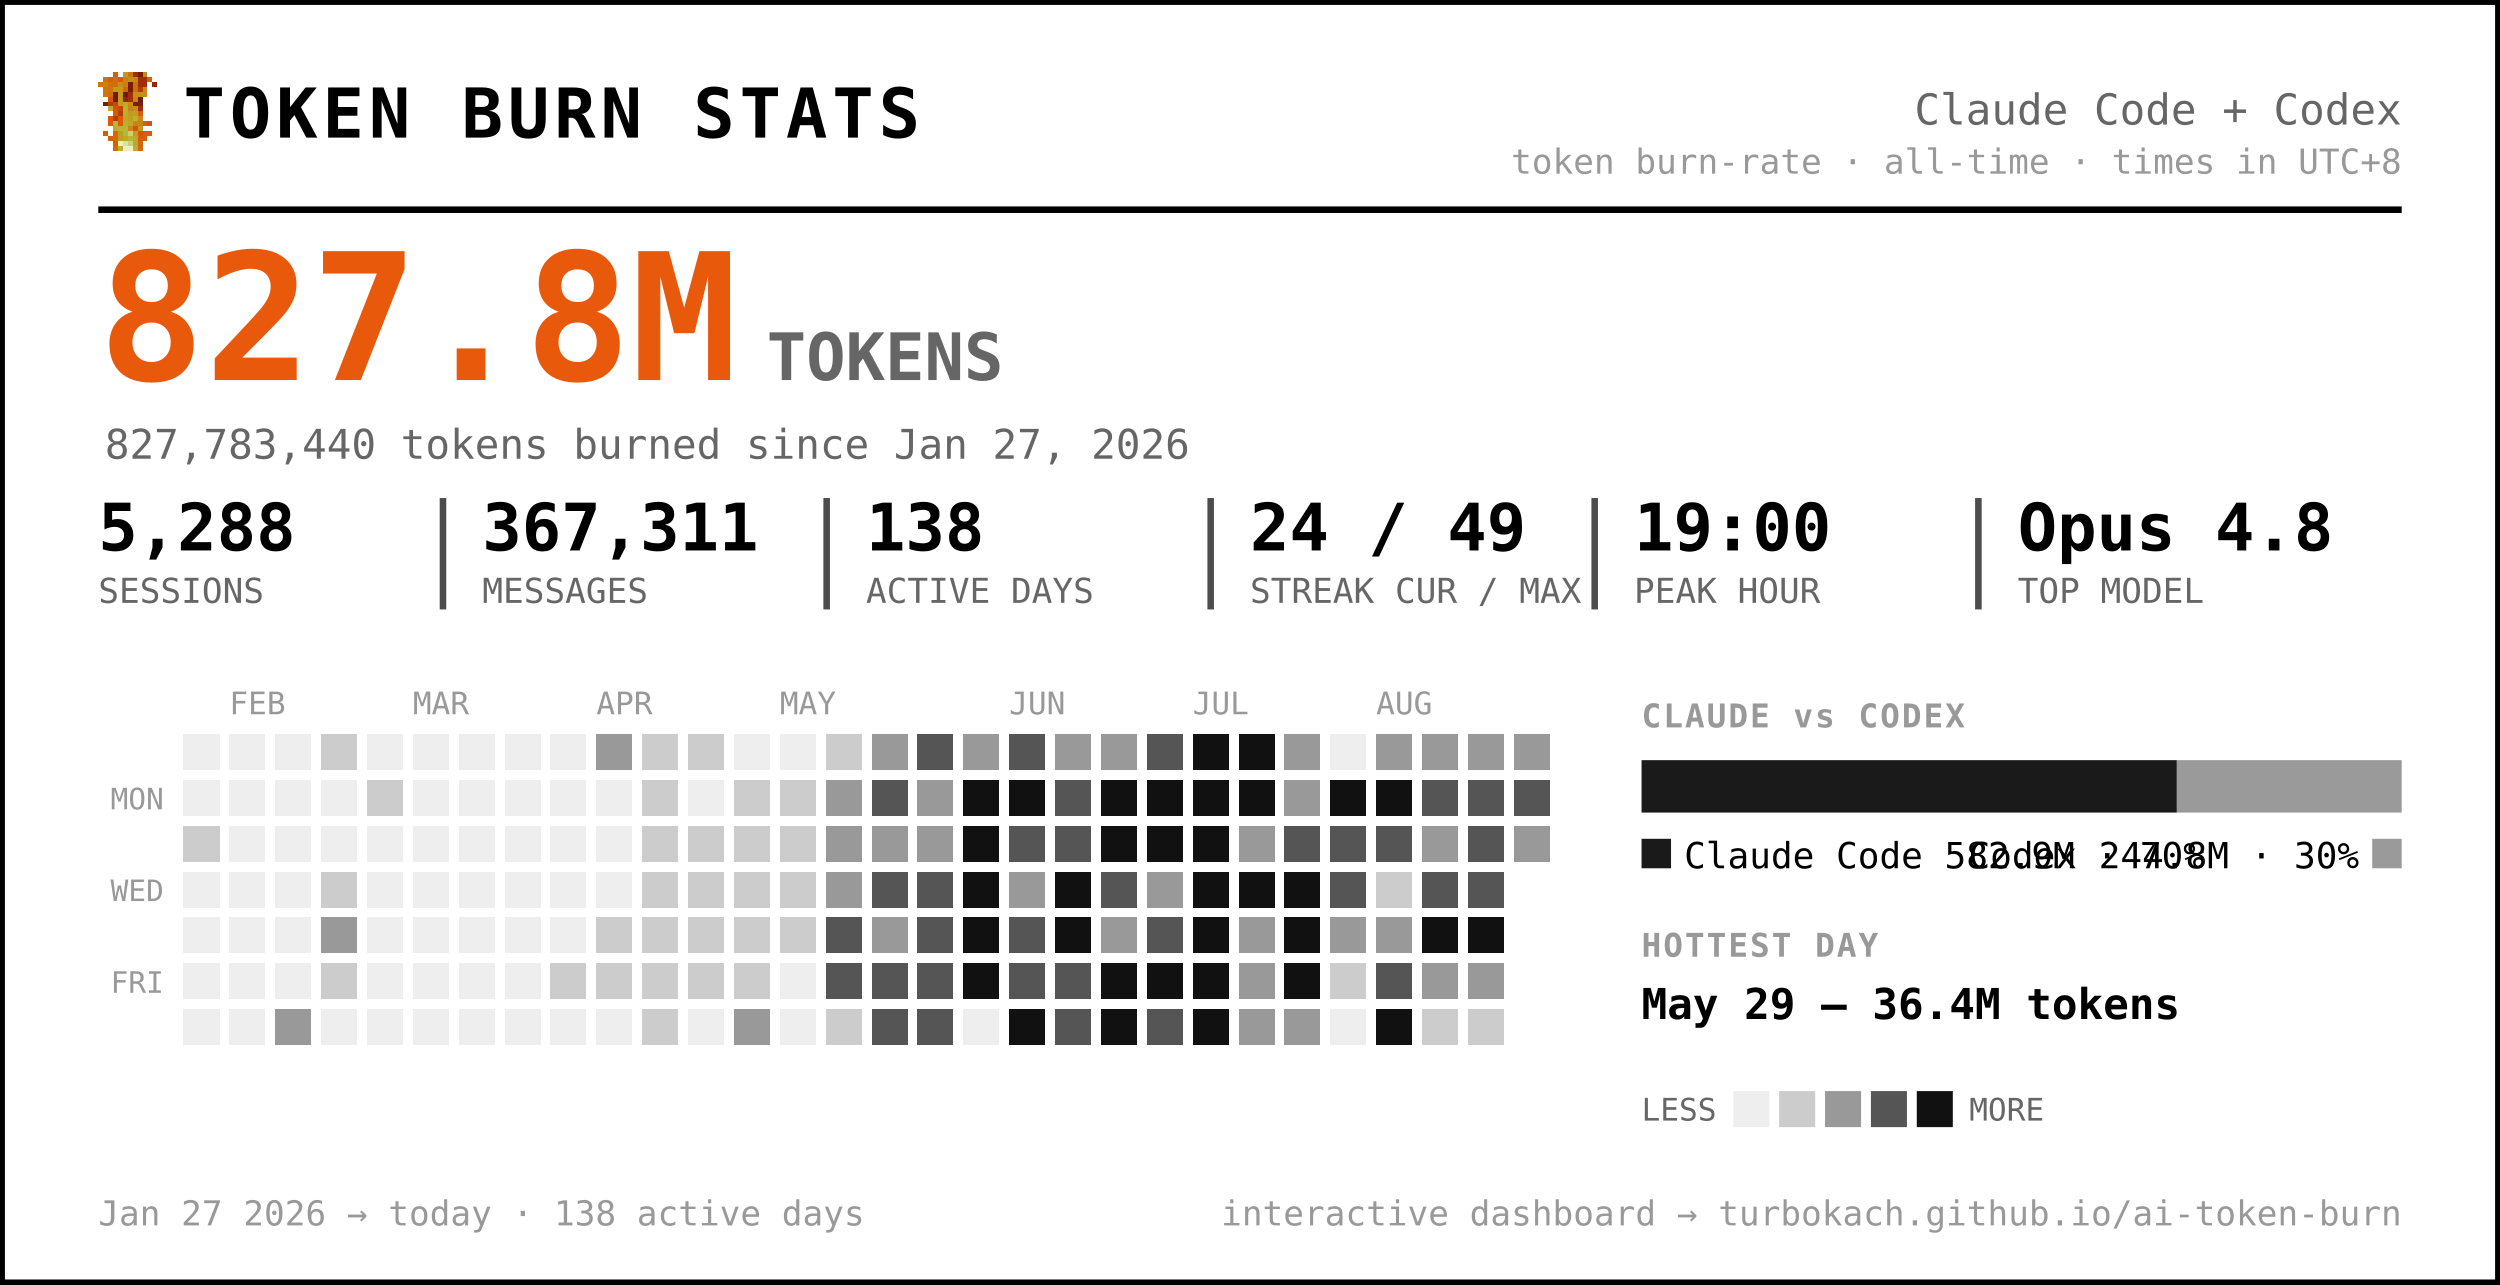
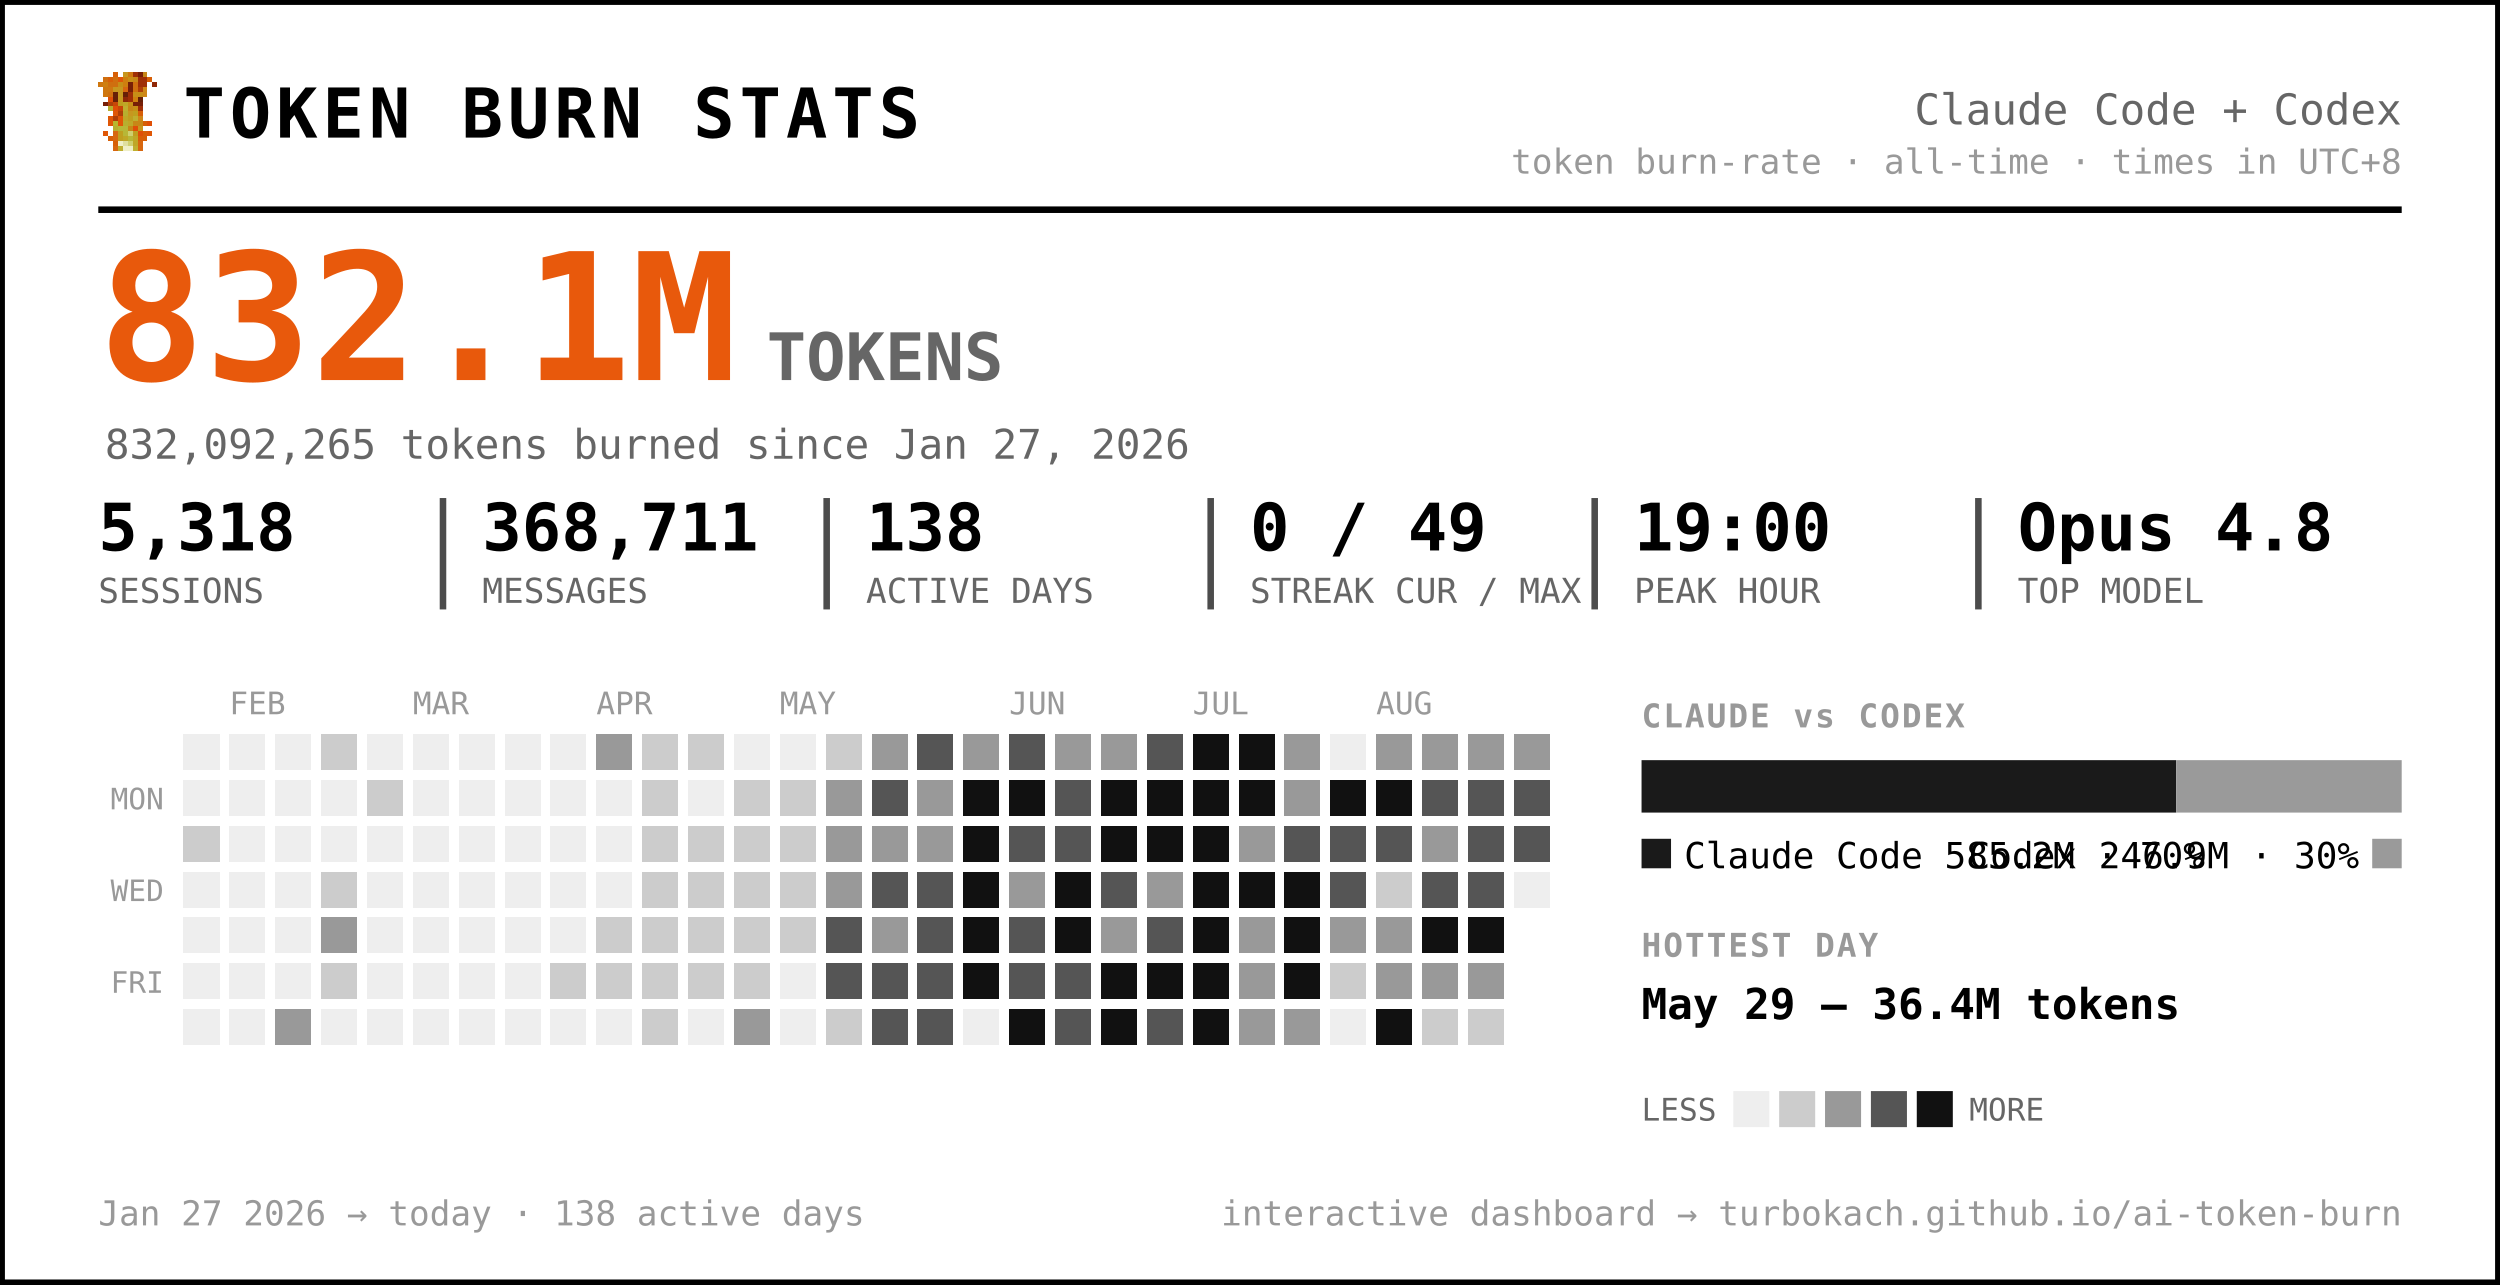
<svg xmlns="http://www.w3.org/2000/svg" width="763" height="392" viewBox="0 0 763 392" font-family="ui-monospace, 'SF Mono', 'Cascadia Code', Menlo, Consolas, monospace" role="img" aria-label="Token burn — Claude Code + Codex">
  <rect x="0.5" y="0.5" width="762" height="391" rx="0" fill="#ffffff" stroke="#000000" stroke-width="2" />
  <g transform="translate(30,22) scale(1.5)" shape-rendering="crispEdges">
    <rect x="3" y="0" width="1" height="1" fill="#d75f07" />
    <rect x="5" y="0" width="1" height="1" fill="#c7971f" />
    <rect x="6" y="0" width="1" height="1" fill="#cf770f" />
    <rect x="7" y="0" width="1" height="1" fill="#9f2f07" />
    <rect x="8" y="0" width="1" height="1" fill="#771f07" />
    <rect x="9" y="0" width="1" height="1" fill="#c78717" />
    <rect x="1" y="1" width="1" height="1" fill="#cf6f0f" />
    <rect x="2" y="1" width="1" height="1" fill="#d75f07" />
    <rect x="3" y="1" width="1" height="1" fill="#cf6f0f" />
    <rect x="4" y="1" width="1" height="1" fill="#df5707" />
    <rect x="5" y="1" width="1" height="1" fill="#cf7f0f" />
    <rect x="6" y="1" width="1" height="1" fill="#c78f17" />
    <rect x="7" y="1" width="1" height="1" fill="#c78717" />
    <rect x="8" y="1" width="1" height="1" fill="#9f2f07" />
    <rect x="9" y="1" width="1" height="1" fill="#9f2f07" />
    <rect x="10" y="1" width="1" height="1" fill="#d75f07" />
    <rect x="0" y="2" width="1" height="1" fill="#cf770f" />
    <rect x="1" y="2" width="1" height="1" fill="#cf7f0f" />
    <rect x="2" y="2" width="1" height="1" fill="#cf6f0f" />
    <rect x="3" y="2" width="1" height="1" fill="#cf6f0f" />
    <rect x="4" y="2" width="1" height="1" fill="#c78f17" />
    <rect x="5" y="2" width="1" height="1" fill="#cf7f0f" />
    <rect x="6" y="2" width="1" height="1" fill="#771f07" />
    <rect x="7" y="2" width="1" height="1" fill="#cf6f0f" />
    <rect x="8" y="2" width="1" height="1" fill="#9f2f07" />
    <rect x="9" y="2" width="1" height="1" fill="#9f2f07" />
    <rect x="11" y="2" width="1" height="1" fill="#8f2707" />
    <rect x="1" y="3" width="1" height="1" fill="#cf770f" />
    <rect x="2" y="3" width="1" height="1" fill="#cf770f" />
    <rect x="3" y="3" width="1" height="1" fill="#c7971f" />
    <rect x="4" y="3" width="1" height="1" fill="#c7971f" />
    <rect x="5" y="3" width="1" height="1" fill="#d7670f" />
    <rect x="6" y="3" width="1" height="1" fill="#771f07" />
    <rect x="7" y="3" width="1" height="1" fill="#cf6f0f" />
    <rect x="8" y="3" width="1" height="1" fill="#af3f07" />
    <rect x="9" y="3" width="1" height="1" fill="#cf8717" />
    <rect x="1" y="4" width="1" height="1" fill="#cf770f" />
    <rect x="2" y="4" width="1" height="1" fill="#cf6f0f" />
    <rect x="3" y="4" width="1" height="1" fill="#671f07" />
    <rect x="4" y="4" width="1" height="1" fill="#c7971f" />
    <rect x="5" y="4" width="1" height="1" fill="#671f07" />
    <rect x="6" y="4" width="1" height="1" fill="#9f2f07" />
    <rect x="7" y="4" width="1" height="1" fill="#c78f17" />
    <rect x="8" y="4" width="1" height="1" fill="#c78f17" />
    <rect x="9" y="4" width="1" height="1" fill="#cf8717" />
    <rect x="2" y="5" width="1" height="1" fill="#df4f07" />
    <rect x="3" y="5" width="1" height="1" fill="#671f07" />
    <rect x="4" y="5" width="1" height="1" fill="#c7971f" />
    <rect x="5" y="5" width="1" height="1" fill="#8f2707" />
    <rect x="6" y="5" width="1" height="1" fill="#9f2f07" />
    <rect x="7" y="5" width="1" height="1" fill="#cf7f0f" />
    <rect x="8" y="5" width="1" height="1" fill="#671f07" />
    <rect x="1" y="6" width="1" height="1" fill="#771f07" />
    <rect x="2" y="6" width="1" height="1" fill="#af3f07" />
    <rect x="3" y="6" width="1" height="1" fill="#c74707" />
    <rect x="4" y="6" width="1" height="1" fill="#bf9f1f" />
    <rect x="5" y="6" width="1" height="1" fill="#bfa727" />
    <rect x="6" y="6" width="1" height="1" fill="#c78f17" />
    <rect x="7" y="6" width="1" height="1" fill="#771f07" />
    <rect x="8" y="6" width="1" height="1" fill="#771f07" />
    <rect x="2" y="7" width="1" height="1" fill="#b7af2f" />
    <rect x="3" y="7" width="1" height="1" fill="#df4f07" />
    <rect x="4" y="7" width="1" height="1" fill="#c74707" />
    <rect x="5" y="7" width="1" height="1" fill="#bfaf2f" />
    <rect x="6" y="7" width="1" height="1" fill="#c78717" />
    <rect x="7" y="7" width="1" height="1" fill="#c78f17" />
    <rect x="8" y="7" width="1" height="1" fill="#9f2f07" />
    <rect x="3" y="8" width="1" height="1" fill="#df5707" />
    <rect x="4" y="8" width="1" height="1" fill="#af3f07" />
    <rect x="5" y="8" width="1" height="1" fill="#b7af2f" />
    <rect x="6" y="8" width="1" height="1" fill="#c7971f" />
    <rect x="7" y="8" width="1" height="1" fill="#bf9f1f" />
    <rect x="8" y="8" width="1" height="1" fill="#d75f07" />
    <rect x="2" y="9" width="1" height="1" fill="#df5707" />
    <rect x="3" y="9" width="1" height="1" fill="#af3f07" />
    <rect x="4" y="9" width="1" height="1" fill="#df5707" />
    <rect x="5" y="9" width="1" height="1" fill="#bfa727" />
    <rect x="6" y="9" width="1" height="1" fill="#bf9f1f" />
    <rect x="7" y="9" width="1" height="1" fill="#bfaf2f" />
    <rect x="8" y="9" width="1" height="1" fill="#cf8717" />
    <rect x="2" y="10" width="1" height="1" fill="#df5707" />
    <rect x="3" y="10" width="1" height="1" fill="#b7b72f" />
    <rect x="4" y="10" width="1" height="1" fill="#df5707" />
    <rect x="5" y="10" width="1" height="1" fill="#b7af2f" />
    <rect x="6" y="10" width="1" height="1" fill="#bfa727" />
    <rect x="7" y="10" width="1" height="1" fill="#c78717" />
    <rect x="8" y="10" width="1" height="1" fill="#c78717" />
    <rect x="9" y="10" width="1" height="1" fill="#d75f07" />
    <rect x="10" y="10" width="1" height="1" fill="#df4f07" />
    <rect x="3" y="11" width="1" height="1" fill="#b7af2f" />
    <rect x="4" y="11" width="1" height="1" fill="#b7b737" />
    <rect x="5" y="11" width="1" height="1" fill="#b7b737" />
    <rect x="6" y="11" width="1" height="1" fill="#c78717" />
    <rect x="7" y="11" width="1" height="1" fill="#df4f07" />
    <rect x="8" y="11" width="1" height="1" fill="#c7971f" />
    <rect x="1" y="12" width="1" height="1" fill="#df5707" />
    <rect x="3" y="12" width="1" height="1" fill="#d7670f" />
    <rect x="4" y="12" width="1" height="1" fill="#bf9f1f" />
    <rect x="5" y="12" width="1" height="1" fill="#b7b737" />
    <rect x="6" y="12" width="1" height="1" fill="#cfcf6f" />
    <rect x="7" y="12" width="1" height="1" fill="#bf9f1f" />
    <rect x="8" y="12" width="1" height="1" fill="#df4f07" />
    <rect x="9" y="12" width="1" height="1" fill="#d75f07" />
    <rect x="10" y="12" width="1" height="1" fill="#df5707" />
    <rect x="2" y="13" width="1" height="1" fill="#d75f07" />
    <rect x="3" y="13" width="1" height="1" fill="#d7670f" />
    <rect x="4" y="13" width="1" height="1" fill="#bf9f1f" />
    <rect x="5" y="13" width="1" height="1" fill="#bfa727" />
    <rect x="6" y="13" width="1" height="1" fill="#b7b737" />
    <rect x="7" y="13" width="1" height="1" fill="#bfa727" />
    <rect x="8" y="13" width="1" height="1" fill="#d75f07" />
    <rect x="9" y="13" width="1" height="1" fill="#d75f07" />
    <rect x="3" y="14" width="1" height="1" fill="#d75f07" />
    <rect x="4" y="14" width="1" height="1" fill="#efefc7" />
    <rect x="5" y="14" width="1" height="1" fill="#dfdf9f" />
    <rect x="6" y="14" width="1" height="1" fill="#cfcf6f" />
    <rect x="7" y="14" width="1" height="1" fill="#bfa727" />
    <rect x="8" y="14" width="1" height="1" fill="#d7670f" />
    <rect x="3" y="15" width="1" height="1" fill="#d7670f" />
    <rect x="4" y="15" width="1" height="1" fill="#bfaf2f" />
    <rect x="5" y="15" width="1" height="1" fill="#efefc7" />
    <rect x="6" y="15" width="1" height="1" fill="#efefc7" />
    <rect x="7" y="15" width="1" height="1" fill="#bfaf2f" />
    <rect x="8" y="15" width="1" height="1" fill="#d7670f" />
  </g>
  <text x="56.0" y="42.0" font-size="21" fill="#000000" font-weight="800" letter-spacing="1.5">TOKEN BURN STATS</text>
  <text x="733.0" y="38.0" font-size="13" fill="#666666" text-anchor="end">Claude Code + Codex</text>
  <text x="733.0" y="53.0" font-size="10.5" fill="#999999" text-anchor="end">token burn-rate · all-time · times in UTC+8</text>
  <line x1="30" y1="64" x2="733" y2="64" stroke="#000000" stroke-width="2" />
-   <text x="30.0" y="116.0" font-size="54" fill="#e8590c" font-weight="800">827.8M</text>
+   <text x="30.0" y="116.0" font-size="54" fill="#e8590c" font-weight="800">832.1M</text>
  <text x="234.0" y="116.0" font-size="20" fill="#666666" font-weight="600">TOKENS</text>
-   <text x="32.0" y="140.0" font-size="12.5" fill="#666666">827,783,440 tokens burned since Jan 27, 2026</text>
-   <text x="30.0" y="168.0" font-size="20" fill="#000000" font-weight="700">5,288</text>
+   <text x="32.0" y="140.0" font-size="12.5" fill="#666666">832,092,265 tokens burned since Jan 27, 2026</text>
+   <text x="30.0" y="168.0" font-size="20" fill="#000000" font-weight="700">5,318</text>
  <text x="30.0" y="184.0" font-size="10.5" fill="#666666">SESSIONS</text>
-   <text x="147.2" y="168.0" font-size="20" fill="#000000" font-weight="700">367,311</text>
+   <text x="147.2" y="168.0" font-size="20" fill="#000000" font-weight="700">368,711</text>
  <text x="147.2" y="184.0" font-size="10.5" fill="#666666">MESSAGES</text>
  <line x1="135.2" y1="152" x2="135.2" y2="186" stroke="#000000" stroke-width="2" opacity="0.7" />
  <text x="264.3" y="168.0" font-size="20" fill="#000000" font-weight="700">138</text>
  <text x="264.3" y="184.0" font-size="10.5" fill="#666666">ACTIVE DAYS</text>
  <line x1="252.3" y1="152" x2="252.3" y2="186" stroke="#000000" stroke-width="2" opacity="0.7" />
-   <text x="381.5" y="168.0" font-size="20" fill="#000000" font-weight="700">24 / 49</text>
+   <text x="381.5" y="168.0" font-size="20" fill="#000000" font-weight="700">0 / 49</text>
  <text x="381.5" y="184.0" font-size="10.5" fill="#666666">STREAK CUR / MAX</text>
  <line x1="369.5" y1="152" x2="369.5" y2="186" stroke="#000000" stroke-width="2" opacity="0.7" />
  <text x="498.7" y="168.0" font-size="20" fill="#000000" font-weight="700">19:00</text>
  <text x="498.7" y="184.0" font-size="10.5" fill="#666666">PEAK HOUR</text>
  <line x1="486.7" y1="152" x2="486.7" y2="186" stroke="#000000" stroke-width="2" opacity="0.7" />
  <text x="615.8" y="168.0" font-size="20" fill="#000000" font-weight="700">Opus 4.8</text>
  <text x="615.8" y="184.0" font-size="10.5" fill="#666666">TOP MODEL</text>
  <line x1="603.8" y1="152" x2="603.8" y2="186" stroke="#000000" stroke-width="2" opacity="0.7" />
  <text x="70.0" y="218.0" font-size="9.5" fill="#999999">FEB</text>
  <text x="126.0" y="218.0" font-size="9.5" fill="#999999">MAR</text>
  <text x="182.0" y="218.0" font-size="9.5" fill="#999999">APR</text>
  <text x="238.0" y="218.0" font-size="9.5" fill="#999999">MAY</text>
  <text x="308.0" y="218.0" font-size="9.5" fill="#999999">JUN</text>
  <text x="364.0" y="218.0" font-size="9.5" fill="#999999">JUL</text>
  <text x="420.0" y="218.0" font-size="9.5" fill="#999999">AUG</text>
  <text x="50.0" y="247.0" font-size="9" fill="#999999" text-anchor="end">MON</text>
  <text x="50.0" y="275.0" font-size="9" fill="#999999" text-anchor="end">WED</text>
  <text x="50.0" y="303.0" font-size="9" fill="#999999" text-anchor="end">FRI</text>
  <g shape-rendering="crispEdges">
    <rect x="224" y="308" width="11" height="11" rx="0" fill="#999999" />
    <rect x="238" y="252" width="11" height="11" rx="0" fill="#cccccc" />
    <rect x="252" y="224" width="11" height="11" rx="0" fill="#cccccc" />
    <rect x="252" y="266" width="11" height="11" rx="0" fill="#999999" />
    <rect x="252" y="280" width="11" height="11" rx="0" fill="#555555" />
    <rect x="252" y="294" width="11" height="11" rx="0" fill="#555555" />
    <rect x="252" y="308" width="11" height="11" rx="0" fill="#cccccc" />
    <rect x="266" y="224" width="11" height="11" rx="0" fill="#999999" />
    <rect x="266" y="238" width="11" height="11" rx="0" fill="#555555" />
    <rect x="266" y="252" width="11" height="11" rx="0" fill="#999999" />
    <rect x="266" y="266" width="11" height="11" rx="0" fill="#555555" />
    <rect x="266" y="280" width="11" height="11" rx="0" fill="#999999" />
    <rect x="266" y="294" width="11" height="11" rx="0" fill="#555555" />
    <rect x="266" y="308" width="11" height="11" rx="0" fill="#555555" />
    <rect x="280" y="224" width="11" height="11" rx="0" fill="#555555" />
    <rect x="280" y="238" width="11" height="11" rx="0" fill="#999999" />
    <rect x="280" y="252" width="11" height="11" rx="0" fill="#999999" />
    <rect x="280" y="266" width="11" height="11" rx="0" fill="#555555" />
    <rect x="280" y="280" width="11" height="11" rx="0" fill="#555555" />
    <rect x="280" y="294" width="11" height="11" rx="0" fill="#555555" />
    <rect x="280" y="308" width="11" height="11" rx="0" fill="#555555" />
    <rect x="294" y="224" width="11" height="11" rx="0" fill="#999999" />
    <rect x="294" y="238" width="11" height="11" rx="0" fill="#111111" />
    <rect x="294" y="252" width="11" height="11" rx="0" fill="#111111" />
    <rect x="294" y="266" width="11" height="11" rx="0" fill="#111111" />
    <rect x="294" y="280" width="11" height="11" rx="0" fill="#111111" />
    <rect x="294" y="294" width="11" height="11" rx="0" fill="#111111" />
    <rect x="308" y="224" width="11" height="11" rx="0" fill="#555555" />
    <rect x="308" y="238" width="11" height="11" rx="0" fill="#111111" />
    <rect x="308" y="252" width="11" height="11" rx="0" fill="#555555" />
    <rect x="308" y="266" width="11" height="11" rx="0" fill="#999999" />
    <rect x="308" y="280" width="11" height="11" rx="0" fill="#555555" />
    <rect x="308" y="294" width="11" height="11" rx="0" fill="#555555" />
    <rect x="308" y="308" width="11" height="11" rx="0" fill="#111111" />
    <rect x="322" y="224" width="11" height="11" rx="0" fill="#999999" />
    <rect x="322" y="238" width="11" height="11" rx="0" fill="#555555" />
    <rect x="322" y="252" width="11" height="11" rx="0" fill="#555555" />
    <rect x="322" y="266" width="11" height="11" rx="0" fill="#111111" />
    <rect x="322" y="280" width="11" height="11" rx="0" fill="#111111" />
    <rect x="322" y="294" width="11" height="11" rx="0" fill="#555555" />
    <rect x="322" y="308" width="11" height="11" rx="0" fill="#555555" />
    <rect x="336" y="224" width="11" height="11" rx="0" fill="#999999" />
    <rect x="336" y="238" width="11" height="11" rx="0" fill="#111111" />
    <rect x="336" y="252" width="11" height="11" rx="0" fill="#111111" />
    <rect x="336" y="266" width="11" height="11" rx="0" fill="#555555" />
    <rect x="336" y="280" width="11" height="11" rx="0" fill="#999999" />
    <rect x="336" y="294" width="11" height="11" rx="0" fill="#111111" />
    <rect x="336" y="308" width="11" height="11" rx="0" fill="#111111" />
    <rect x="350" y="224" width="11" height="11" rx="0" fill="#555555" />
    <rect x="350" y="238" width="11" height="11" rx="0" fill="#111111" />
    <rect x="350" y="252" width="11" height="11" rx="0" fill="#111111" />
    <rect x="350" y="266" width="11" height="11" rx="0" fill="#999999" />
    <rect x="350" y="280" width="11" height="11" rx="0" fill="#555555" />
    <rect x="350" y="294" width="11" height="11" rx="0" fill="#111111" />
    <rect x="350" y="308" width="11" height="11" rx="0" fill="#555555" />
    <rect x="364" y="224" width="11" height="11" rx="0" fill="#111111" />
    <rect x="364" y="238" width="11" height="11" rx="0" fill="#111111" />
    <rect x="364" y="252" width="11" height="11" rx="0" fill="#111111" />
    <rect x="364" y="266" width="11" height="11" rx="0" fill="#111111" />
    <rect x="364" y="280" width="11" height="11" rx="0" fill="#111111" />
    <rect x="364" y="294" width="11" height="11" rx="0" fill="#111111" />
    <rect x="364" y="308" width="11" height="11" rx="0" fill="#111111" />
    <rect x="378" y="224" width="11" height="11" rx="0" fill="#111111" />
    <rect x="378" y="238" width="11" height="11" rx="0" fill="#111111" />
    <rect x="378" y="252" width="11" height="11" rx="0" fill="#999999" />
    <rect x="378" y="266" width="11" height="11" rx="0" fill="#111111" />
    <rect x="378" y="280" width="11" height="11" rx="0" fill="#999999" />
    <rect x="378" y="294" width="11" height="11" rx="0" fill="#999999" />
    <rect x="378" y="308" width="11" height="11" rx="0" fill="#999999" />
    <rect x="392" y="224" width="11" height="11" rx="0" fill="#999999" />
    <rect x="392" y="238" width="11" height="11" rx="0" fill="#999999" />
    <rect x="392" y="252" width="11" height="11" rx="0" fill="#555555" />
    <rect x="392" y="266" width="11" height="11" rx="0" fill="#111111" />
    <rect x="392" y="280" width="11" height="11" rx="0" fill="#111111" />
    <rect x="392" y="294" width="11" height="11" rx="0" fill="#111111" />
    <rect x="392" y="308" width="11" height="11" rx="0" fill="#999999" />
    <rect x="406" y="238" width="11" height="11" rx="0" fill="#111111" />
    <rect x="406" y="252" width="11" height="11" rx="0" fill="#555555" />
    <rect x="406" y="266" width="11" height="11" rx="0" fill="#555555" />
    <rect x="406" y="280" width="11" height="11" rx="0" fill="#999999" />
    <rect x="406" y="294" width="11" height="11" rx="0" fill="#cccccc" />
    <rect x="420" y="224" width="11" height="11" rx="0" fill="#999999" />
    <rect x="420" y="238" width="11" height="11" rx="0" fill="#111111" />
    <rect x="420" y="252" width="11" height="11" rx="0" fill="#555555" />
    <rect x="420" y="266" width="11" height="11" rx="0" fill="#cccccc" />
    <rect x="420" y="280" width="11" height="11" rx="0" fill="#999999" />
-     <rect x="420" y="294" width="11" height="11" rx="0" fill="#555555" />
+     <rect x="420" y="294" width="11" height="11" rx="0" fill="#999999" />
    <rect x="420" y="308" width="11" height="11" rx="0" fill="#111111" />
    <rect x="434" y="224" width="11" height="11" rx="0" fill="#999999" />
    <rect x="434" y="238" width="11" height="11" rx="0" fill="#555555" />
    <rect x="434" y="252" width="11" height="11" rx="0" fill="#999999" />
    <rect x="434" y="266" width="11" height="11" rx="0" fill="#555555" />
    <rect x="434" y="280" width="11" height="11" rx="0" fill="#111111" />
    <rect x="434" y="294" width="11" height="11" rx="0" fill="#999999" />
    <rect x="434" y="308" width="11" height="11" rx="0" fill="#cccccc" />
    <rect x="448" y="224" width="11" height="11" rx="0" fill="#999999" />
    <rect x="448" y="238" width="11" height="11" rx="0" fill="#555555" />
    <rect x="448" y="252" width="11" height="11" rx="0" fill="#555555" />
    <rect x="448" y="266" width="11" height="11" rx="0" fill="#555555" />
    <rect x="448" y="280" width="11" height="11" rx="0" fill="#111111" />
    <rect x="448" y="294" width="11" height="11" rx="0" fill="#999999" />
    <rect x="448" y="308" width="11" height="11" rx="0" fill="#cccccc" />
    <rect x="462" y="224" width="11" height="11" rx="0" fill="#999999" />
    <rect x="462" y="238" width="11" height="11" rx="0" fill="#555555" />
-     <rect x="462" y="252" width="11" height="11" rx="0" fill="#999999" />
+     <rect x="462" y="252" width="11" height="11" rx="0" fill="#555555" />
    <rect x="56" y="252" width="11" height="11" rx="0" fill="#cccccc" />
    <rect x="84" y="308" width="11" height="11" rx="0" fill="#999999" />
    <rect x="98" y="224" width="11" height="11" rx="0" fill="#cccccc" />
    <rect x="98" y="266" width="11" height="11" rx="0" fill="#cccccc" />
    <rect x="98" y="280" width="11" height="11" rx="0" fill="#999999" />
    <rect x="98" y="294" width="11" height="11" rx="0" fill="#cccccc" />
    <rect x="112" y="238" width="11" height="11" rx="0" fill="#cccccc" />
    <rect x="168" y="294" width="11" height="11" rx="0" fill="#cccccc" />
    <rect x="182" y="224" width="11" height="11" rx="0" fill="#999999" />
    <rect x="182" y="280" width="11" height="11" rx="0" fill="#cccccc" />
    <rect x="182" y="294" width="11" height="11" rx="0" fill="#cccccc" />
    <rect x="196" y="224" width="11" height="11" rx="0" fill="#cccccc" />
    <rect x="196" y="238" width="11" height="11" rx="0" fill="#cccccc" />
    <rect x="196" y="252" width="11" height="11" rx="0" fill="#cccccc" />
    <rect x="196" y="266" width="11" height="11" rx="0" fill="#cccccc" />
    <rect x="196" y="280" width="11" height="11" rx="0" fill="#cccccc" />
    <rect x="196" y="294" width="11" height="11" rx="0" fill="#cccccc" />
    <rect x="196" y="308" width="11" height="11" rx="0" fill="#cccccc" />
    <rect x="210" y="224" width="11" height="11" rx="0" fill="#cccccc" />
    <rect x="210" y="252" width="11" height="11" rx="0" fill="#cccccc" />
    <rect x="210" y="266" width="11" height="11" rx="0" fill="#cccccc" />
    <rect x="210" y="280" width="11" height="11" rx="0" fill="#cccccc" />
    <rect x="210" y="294" width="11" height="11" rx="0" fill="#cccccc" />
    <rect x="224" y="238" width="11" height="11" rx="0" fill="#cccccc" />
    <rect x="224" y="252" width="11" height="11" rx="0" fill="#cccccc" />
    <rect x="224" y="266" width="11" height="11" rx="0" fill="#cccccc" />
    <rect x="224" y="280" width="11" height="11" rx="0" fill="#cccccc" />
    <rect x="224" y="294" width="11" height="11" rx="0" fill="#cccccc" />
    <rect x="238" y="238" width="11" height="11" rx="0" fill="#cccccc" />
    <rect x="238" y="266" width="11" height="11" rx="0" fill="#cccccc" />
    <rect x="238" y="280" width="11" height="11" rx="0" fill="#cccccc" />
    <rect x="252" y="238" width="11" height="11" rx="0" fill="#999999" />
    <rect x="252" y="252" width="11" height="11" rx="0" fill="#999999" />
    <rect x="56" y="224" width="11" height="11" rx="0" fill="#eeeeee" />
    <rect x="56" y="238" width="11" height="11" rx="0" fill="#eeeeee" />
    <rect x="56" y="266" width="11" height="11" rx="0" fill="#eeeeee" />
    <rect x="56" y="280" width="11" height="11" rx="0" fill="#eeeeee" />
    <rect x="56" y="294" width="11" height="11" rx="0" fill="#eeeeee" />
    <rect x="56" y="308" width="11" height="11" rx="0" fill="#eeeeee" />
    <rect x="70" y="224" width="11" height="11" rx="0" fill="#eeeeee" />
    <rect x="70" y="238" width="11" height="11" rx="0" fill="#eeeeee" />
    <rect x="70" y="252" width="11" height="11" rx="0" fill="#eeeeee" />
    <rect x="70" y="266" width="11" height="11" rx="0" fill="#eeeeee" />
    <rect x="70" y="280" width="11" height="11" rx="0" fill="#eeeeee" />
    <rect x="70" y="294" width="11" height="11" rx="0" fill="#eeeeee" />
    <rect x="70" y="308" width="11" height="11" rx="0" fill="#eeeeee" />
    <rect x="84" y="224" width="11" height="11" rx="0" fill="#eeeeee" />
    <rect x="84" y="238" width="11" height="11" rx="0" fill="#eeeeee" />
    <rect x="84" y="252" width="11" height="11" rx="0" fill="#eeeeee" />
    <rect x="84" y="266" width="11" height="11" rx="0" fill="#eeeeee" />
    <rect x="84" y="280" width="11" height="11" rx="0" fill="#eeeeee" />
    <rect x="84" y="294" width="11" height="11" rx="0" fill="#eeeeee" />
    <rect x="98" y="238" width="11" height="11" rx="0" fill="#eeeeee" />
    <rect x="98" y="252" width="11" height="11" rx="0" fill="#eeeeee" />
    <rect x="98" y="308" width="11" height="11" rx="0" fill="#eeeeee" />
    <rect x="112" y="224" width="11" height="11" rx="0" fill="#eeeeee" />
    <rect x="112" y="252" width="11" height="11" rx="0" fill="#eeeeee" />
    <rect x="112" y="266" width="11" height="11" rx="0" fill="#eeeeee" />
    <rect x="112" y="280" width="11" height="11" rx="0" fill="#eeeeee" />
    <rect x="112" y="294" width="11" height="11" rx="0" fill="#eeeeee" />
    <rect x="112" y="308" width="11" height="11" rx="0" fill="#eeeeee" />
    <rect x="126" y="224" width="11" height="11" rx="0" fill="#eeeeee" />
    <rect x="126" y="238" width="11" height="11" rx="0" fill="#eeeeee" />
    <rect x="126" y="252" width="11" height="11" rx="0" fill="#eeeeee" />
    <rect x="126" y="266" width="11" height="11" rx="0" fill="#eeeeee" />
    <rect x="126" y="280" width="11" height="11" rx="0" fill="#eeeeee" />
    <rect x="126" y="294" width="11" height="11" rx="0" fill="#eeeeee" />
    <rect x="126" y="308" width="11" height="11" rx="0" fill="#eeeeee" />
    <rect x="140" y="224" width="11" height="11" rx="0" fill="#eeeeee" />
    <rect x="140" y="238" width="11" height="11" rx="0" fill="#eeeeee" />
    <rect x="140" y="252" width="11" height="11" rx="0" fill="#eeeeee" />
    <rect x="140" y="266" width="11" height="11" rx="0" fill="#eeeeee" />
    <rect x="140" y="280" width="11" height="11" rx="0" fill="#eeeeee" />
    <rect x="140" y="294" width="11" height="11" rx="0" fill="#eeeeee" />
    <rect x="140" y="308" width="11" height="11" rx="0" fill="#eeeeee" />
    <rect x="154" y="224" width="11" height="11" rx="0" fill="#eeeeee" />
    <rect x="154" y="238" width="11" height="11" rx="0" fill="#eeeeee" />
    <rect x="154" y="252" width="11" height="11" rx="0" fill="#eeeeee" />
    <rect x="154" y="266" width="11" height="11" rx="0" fill="#eeeeee" />
    <rect x="154" y="280" width="11" height="11" rx="0" fill="#eeeeee" />
    <rect x="154" y="294" width="11" height="11" rx="0" fill="#eeeeee" />
    <rect x="154" y="308" width="11" height="11" rx="0" fill="#eeeeee" />
    <rect x="168" y="224" width="11" height="11" rx="0" fill="#eeeeee" />
    <rect x="168" y="238" width="11" height="11" rx="0" fill="#eeeeee" />
    <rect x="168" y="252" width="11" height="11" rx="0" fill="#eeeeee" />
    <rect x="168" y="266" width="11" height="11" rx="0" fill="#eeeeee" />
    <rect x="168" y="280" width="11" height="11" rx="0" fill="#eeeeee" />
    <rect x="168" y="308" width="11" height="11" rx="0" fill="#eeeeee" />
    <rect x="182" y="238" width="11" height="11" rx="0" fill="#eeeeee" />
    <rect x="182" y="252" width="11" height="11" rx="0" fill="#eeeeee" />
    <rect x="182" y="266" width="11" height="11" rx="0" fill="#eeeeee" />
    <rect x="182" y="308" width="11" height="11" rx="0" fill="#eeeeee" />
    <rect x="210" y="238" width="11" height="11" rx="0" fill="#eeeeee" />
    <rect x="210" y="308" width="11" height="11" rx="0" fill="#eeeeee" />
    <rect x="224" y="224" width="11" height="11" rx="0" fill="#eeeeee" />
    <rect x="238" y="224" width="11" height="11" rx="0" fill="#eeeeee" />
    <rect x="238" y="294" width="11" height="11" rx="0" fill="#eeeeee" />
    <rect x="238" y="308" width="11" height="11" rx="0" fill="#eeeeee" />
    <rect x="294" y="308" width="11" height="11" rx="0" fill="#eeeeee" />
    <rect x="406" y="224" width="11" height="11" rx="0" fill="#eeeeee" />
    <rect x="406" y="308" width="11" height="11" rx="0" fill="#eeeeee" />
+     <rect x="462" y="266" width="11" height="11" rx="0" fill="#eeeeee" />
  </g>
  <text x="501.0" y="222.0" font-size="10" fill="#999999" font-weight="700" letter-spacing="0.6">CLAUDE vs CODEX</text>
-   <path d="M501.00,232 H664.38 L664.38,232 V248.00 L664.38,248.00 H501.00 L501.00,248.00 V232.00 L501.00,232.00 Z" fill="#1a1a1a" />
-   <path d="M664.38,232 H733.00 L733.00,232 V248.00 L733.00,248.00 H664.38 L664.38,248.00 V232.00 L664.38,232.00 Z" fill="#9a9a9a" />
+   <path d="M501.00,232 H664.17 L664.17,232 V248.00 L664.17,248.00 H501.00 L501.00,248.00 V232.00 L501.00,232.00 Z" fill="#1a1a1a" />
+   <path d="M664.17,232 H733.00 L733.00,232 V248.00 L733.00,248.00 H664.17 L664.17,248.00 V232.00 L664.17,232.00 Z" fill="#9a9a9a" />
  <rect x="501" y="256" width="9" height="9" rx="0" fill="#1a1a1a" />
-   <text x="514.0" y="265.0" font-size="11" fill="#000000">Claude Code  582.9M · 70%</text>
+   <text x="514.0" y="265.0" font-size="11" fill="#000000">Claude Code  585.2M · 70%</text>
  <rect x="724.0" y="256" width="9" height="9" rx="0" fill="#9a9a9a" />
-   <text x="720.0" y="265.0" font-size="11" fill="#000000" text-anchor="end">Codex  244.8M · 30%</text>
+   <text x="720.0" y="265.0" font-size="11" fill="#000000" text-anchor="end">Codex  246.9M · 30%</text>
  <text x="501.0" y="292.0" font-size="10" fill="#999999" font-weight="700" letter-spacing="0.6">HOTTEST DAY</text>
  <text x="501.0" y="311.0" font-size="13" fill="#000000" font-weight="600">May 29 — 36.4M tokens</text>
  <text x="501.0" y="342.0" font-size="9.5" fill="#666666">LESS</text>
  <rect x="529" y="333" width="11" height="11" rx="0" fill="#eeeeee" />
  <rect x="543" y="333" width="11" height="11" rx="0" fill="#cccccc" />
  <rect x="557" y="333" width="11" height="11" rx="0" fill="#999999" />
  <rect x="571" y="333" width="11" height="11" rx="0" fill="#555555" />
  <rect x="585" y="333" width="11" height="11" rx="0" fill="#111111" />
  <text x="601.0" y="342.0" font-size="9.5" fill="#666666">MORE</text>
  <text x="30.0" y="374.0" font-size="10.5" fill="#999999">Jan 27 2026 → today  ·  138 active days</text>
  <text x="733.0" y="374.0" font-size="10.5" fill="#999999" text-anchor="end">interactive dashboard → turbokach.github.io/ai-token-burn</text>
</svg>
